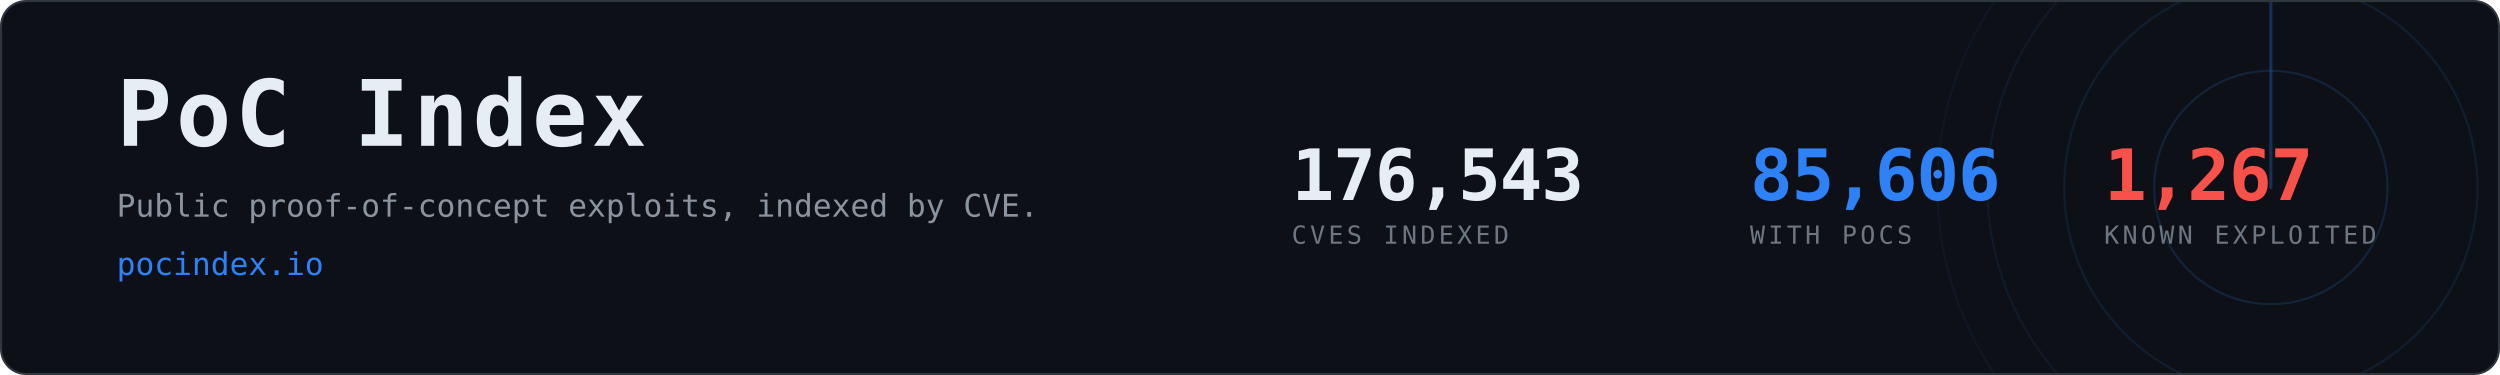
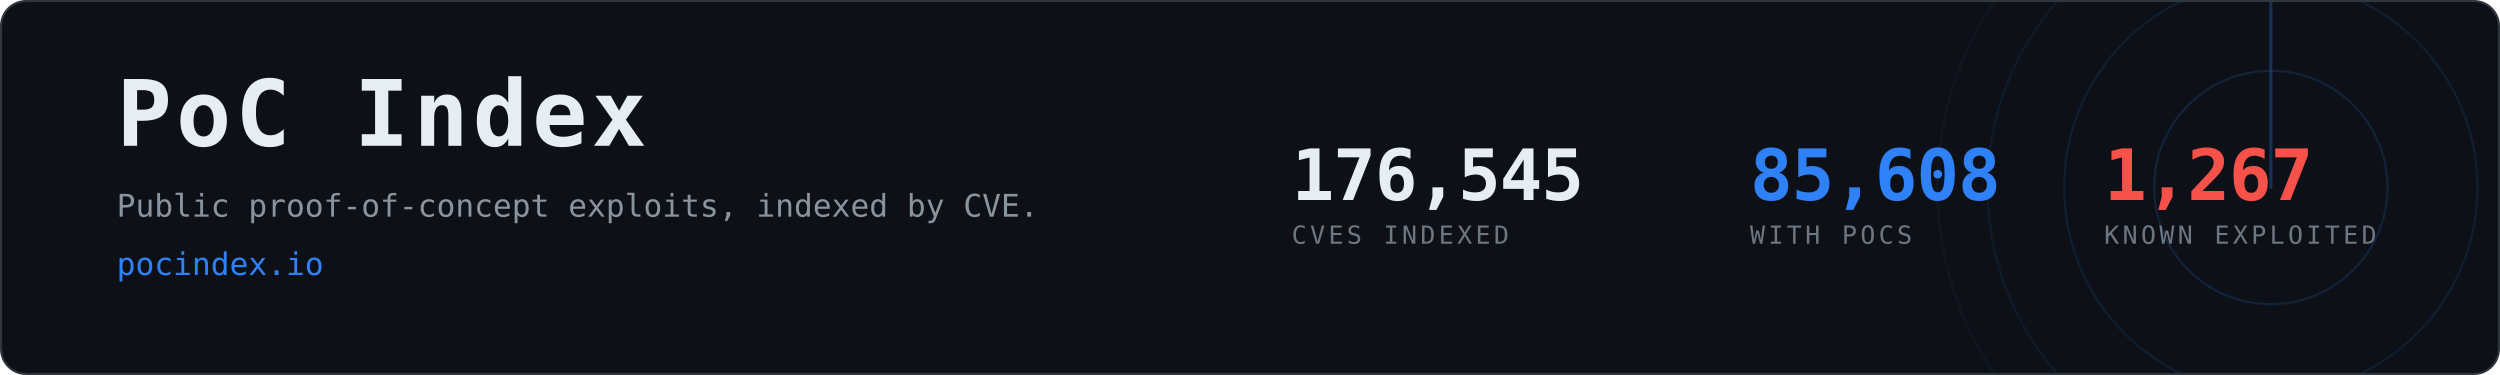
- <svg xmlns="http://www.w3.org/2000/svg" width="1200" height="180" viewBox="0 0 1200 180" role="img" aria-label="PoC Index, 85,606 CVEs with public proof-of-concept exploits">
+ <svg xmlns="http://www.w3.org/2000/svg" width="1200" height="180" viewBox="0 0 1200 180" role="img" aria-label="PoC Index, 85,608 CVEs with public proof-of-concept exploits">
  <clipPath id="card">
    <rect x="1" y="1" width="1198" height="178" rx="12" />
  </clipPath>
  <rect x="0.5" y="0.5" width="1199" height="179" rx="12" fill="#0d1117" stroke="#30363d" />
  <g clip-path="url(#card)" opacity="0.6">
    <g>
      <circle cx="1090" cy="90" r="56.0" fill="none" stroke="#2f81f7" stroke-width="1" opacity="0.270" />
      <circle cx="1090" cy="90" r="99.2" fill="none" stroke="#2f81f7" stroke-width="1" opacity="0.195" />
      <circle cx="1090" cy="90" r="136.0" fill="none" stroke="#2f81f7" stroke-width="1" opacity="0.135" />
      <circle cx="1090" cy="90" r="160.0" fill="none" stroke="#2f81f7" stroke-width="1" opacity="0.090" />
      <line x1="1090" y1="90" x2="1090" y2="-70.0" stroke="#2f81f7" stroke-width="1.5" stroke-linecap="round" opacity="0.480">
        <animateTransform attributeName="transform" type="rotate" from="0 1090 90" to="360 1090 90" dur="8s" repeatCount="indefinite" />
      </line>
    </g>
  </g>
  <text x="56" y="70" font-family="ui-monospace,SFMono-Regular,Menlo,Consolas,monospace" font-size="44" font-weight="700" fill="#e6edf3" letter-spacing="2">PoC Index</text>
  <text x="56" y="104" font-family="ui-monospace,SFMono-Regular,Menlo,Consolas,monospace" font-size="15" fill="#8b949e">
    Public proof-of-concept exploits, indexed by CVE.</text>
  <text x="56" y="132" font-family="ui-monospace,SFMono-Regular,Menlo,Consolas,monospace" font-size="15" fill="#2f81f7">pocindex.io</text>
-   <text x="620" y="96" font-family="ui-monospace,SFMono-Regular,Menlo,Consolas,monospace" font-size="34" font-weight="700" fill="#e6edf3" letter-spacing="-0.5">176,543</text>
+   <text x="620" y="96" font-family="ui-monospace,SFMono-Regular,Menlo,Consolas,monospace" font-size="34" font-weight="700" fill="#e6edf3" letter-spacing="-0.5">176,545</text>
  <text x="620" y="117" font-family="ui-monospace,SFMono-Regular,Menlo,Consolas,monospace" font-size="12" fill="#6e7681" letter-spacing="1.6">CVES INDEXED</text>
-   <text x="840" y="96" font-family="ui-monospace,SFMono-Regular,Menlo,Consolas,monospace" font-size="34" font-weight="700" fill="#2f81f7" letter-spacing="-0.5">85,606</text>
+   <text x="840" y="96" font-family="ui-monospace,SFMono-Regular,Menlo,Consolas,monospace" font-size="34" font-weight="700" fill="#2f81f7" letter-spacing="-0.5">85,608</text>
  <text x="840" y="117" font-family="ui-monospace,SFMono-Regular,Menlo,Consolas,monospace" font-size="12" fill="#6e7681" letter-spacing="1.6">WITH POCS</text>
  <text x="1010" y="96" font-family="ui-monospace,SFMono-Regular,Menlo,Consolas,monospace" font-size="34" font-weight="700" fill="#f85149" letter-spacing="-0.5">1,267</text>
  <text x="1010" y="117" font-family="ui-monospace,SFMono-Regular,Menlo,Consolas,monospace" font-size="12" fill="#6e7681" letter-spacing="1.6">KNOWN EXPLOITED</text>
</svg>
